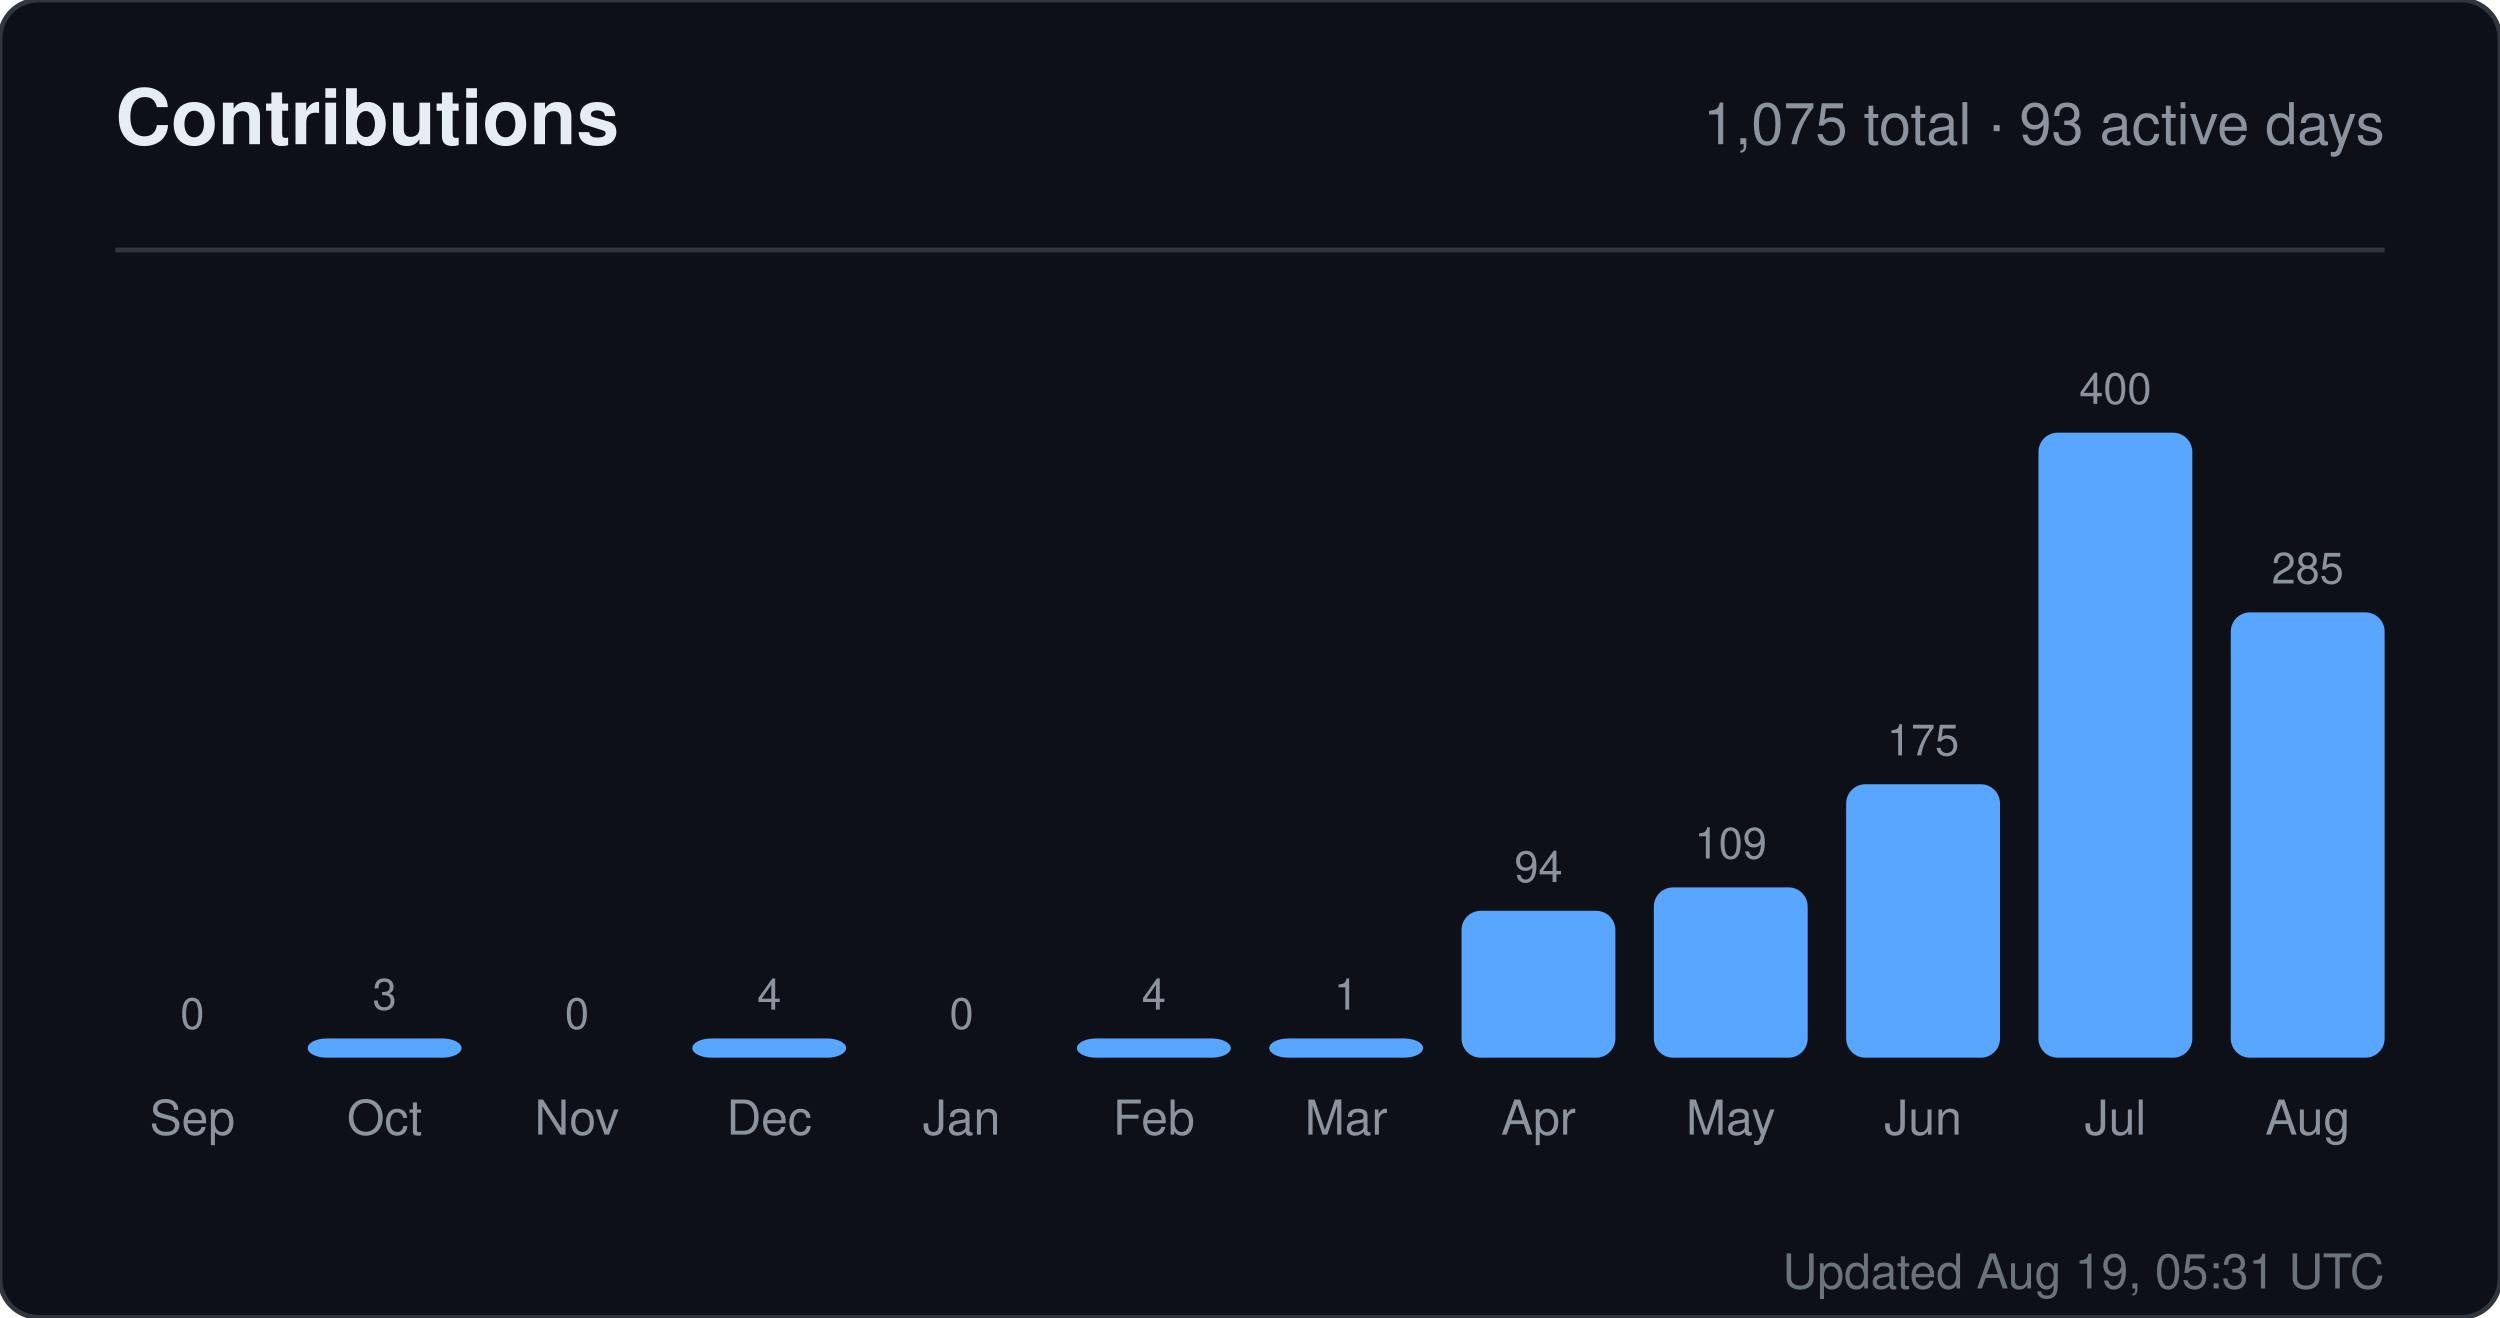
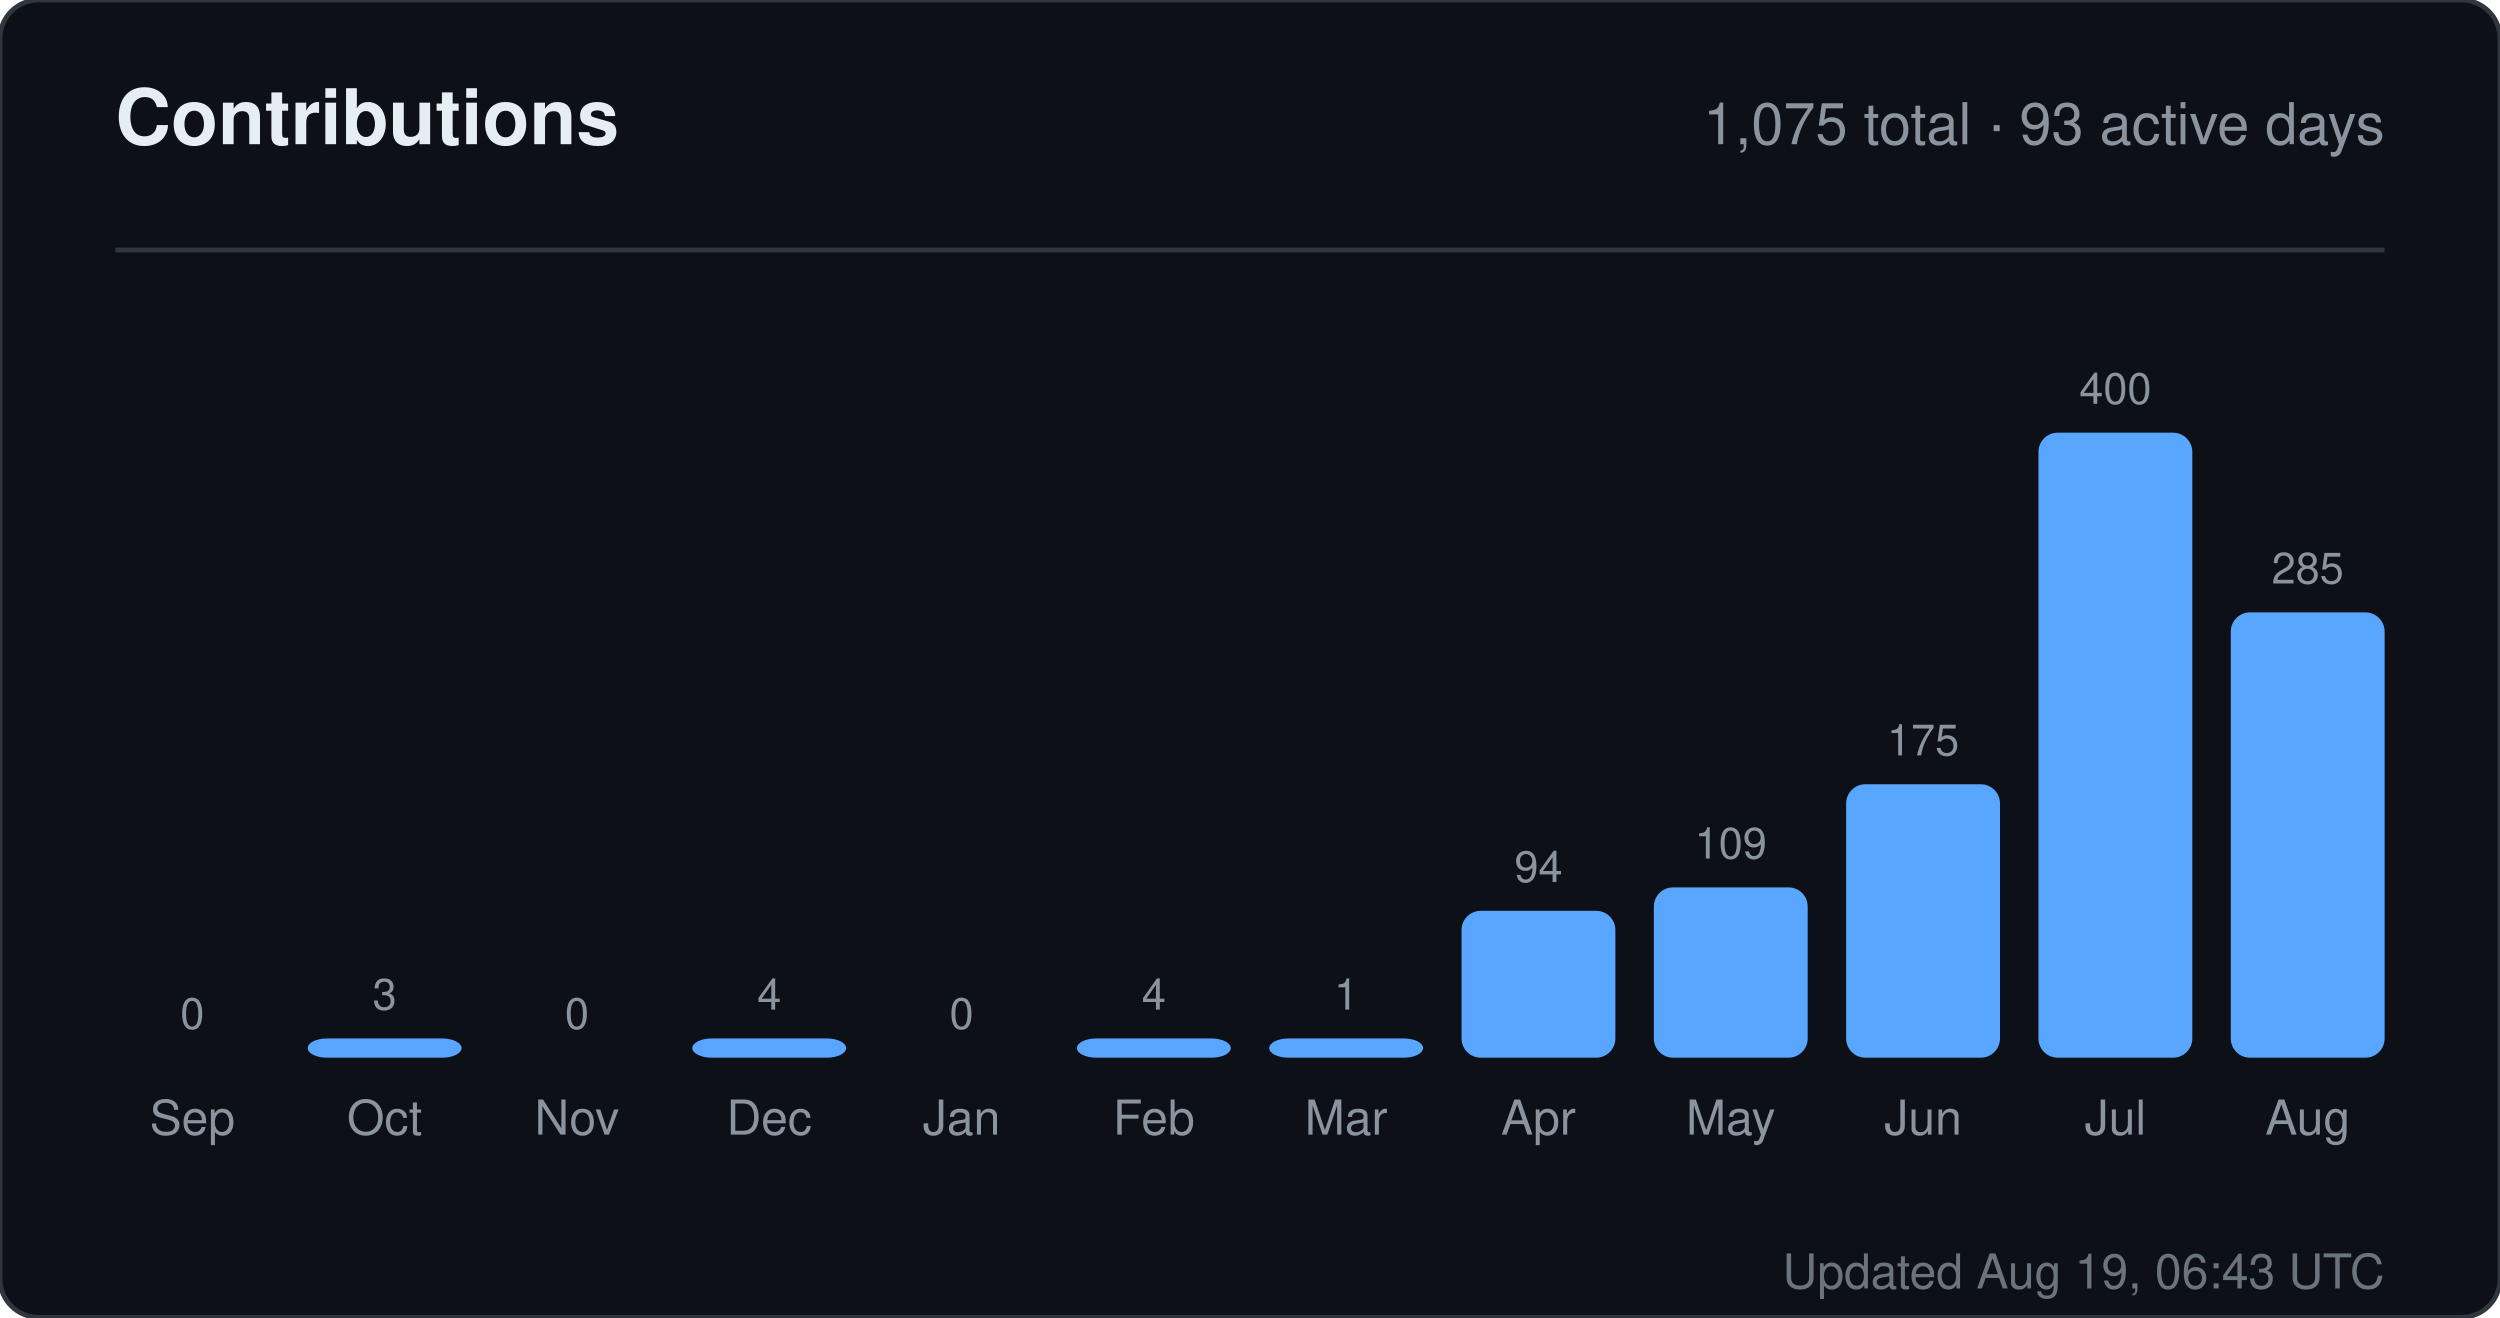
<svg xmlns="http://www.w3.org/2000/svg" width="520" height="274" viewBox="0 0 520 274" role="img" aria-label="Contributions for sandiirawan12">
  <rect width="520" height="274" rx="8" fill="#0d1117" stroke="#30363d" />
  <g font-family="-apple-system, BlinkMacSystemFont, Segoe UI, Helvetica, Arial, sans-serif">
    <text x="24" y="30" fill="#e6edf3" font-size="16" font-weight="700">Contributions</text>
    <text x="496" y="30" fill="#8b949e" font-size="12" text-anchor="end">1,075 total · 93 active days</text>
    <line x1="24" y1="52" x2="496" y2="52" stroke="#30363d" />
    <text x="40" y="214" fill="#8b949e" font-size="9" text-anchor="middle">0</text>
    <rect x="24" y="220" width="32" height="0" rx="4" fill="#58a6ff" />
    <text x="40" y="236" fill="#8b949e" font-size="10" text-anchor="middle">Sep</text>
    <text x="80" y="210" fill="#8b949e" font-size="9" text-anchor="middle">3</text>
    <rect x="64" y="216" width="32" height="4" rx="4" fill="#58a6ff" />
    <text x="80" y="236" fill="#8b949e" font-size="10" text-anchor="middle">Oct</text>
    <text x="120" y="214" fill="#8b949e" font-size="9" text-anchor="middle">0</text>
    <rect x="104" y="220" width="32" height="0" rx="4" fill="#58a6ff" />
    <text x="120" y="236" fill="#8b949e" font-size="10" text-anchor="middle">Nov</text>
    <text x="160" y="210" fill="#8b949e" font-size="9" text-anchor="middle">4</text>
    <rect x="144" y="216" width="32" height="4" rx="4" fill="#58a6ff" />
    <text x="160" y="236" fill="#8b949e" font-size="10" text-anchor="middle">Dec</text>
    <text x="200" y="214" fill="#8b949e" font-size="9" text-anchor="middle">0</text>
    <rect x="184" y="220" width="32" height="0" rx="4" fill="#58a6ff" />
    <text x="200" y="236" fill="#8b949e" font-size="10" text-anchor="middle">Jan</text>
    <text x="240" y="210" fill="#8b949e" font-size="9" text-anchor="middle">4</text>
    <rect x="224" y="216" width="32" height="4" rx="4" fill="#58a6ff" />
    <text x="240" y="236" fill="#8b949e" font-size="10" text-anchor="middle">Feb</text>
    <text x="280" y="210" fill="#8b949e" font-size="9" text-anchor="middle">1</text>
    <rect x="264" y="216" width="32" height="4" rx="4" fill="#58a6ff" />
    <text x="280" y="236" fill="#8b949e" font-size="10" text-anchor="middle">Mar</text>
    <text x="320" y="183.45" fill="#8b949e" font-size="9" text-anchor="middle">94</text>
    <rect x="304" y="189.45" width="32" height="30.55" rx="4" fill="#58a6ff" />
    <text x="320" y="236" fill="#8b949e" font-size="10" text-anchor="middle">Apr</text>
    <text x="360" y="178.575" fill="#8b949e" font-size="9" text-anchor="middle">109</text>
    <rect x="344" y="184.575" width="32" height="35.425" rx="4" fill="#58a6ff" />
    <text x="360" y="236" fill="#8b949e" font-size="10" text-anchor="middle">May</text>
    <text x="400" y="157.125" fill="#8b949e" font-size="9" text-anchor="middle">175</text>
    <rect x="384" y="163.125" width="32" height="56.875" rx="4" fill="#58a6ff" />
    <text x="400" y="236" fill="#8b949e" font-size="10" text-anchor="middle">Jun</text>
    <text x="440" y="84" fill="#8b949e" font-size="9" text-anchor="middle">400</text>
    <rect x="424" y="90" width="32" height="130" rx="4" fill="#58a6ff" />
    <text x="440" y="236" fill="#8b949e" font-size="10" text-anchor="middle">Jul</text>
    <text x="480" y="121.375" fill="#8b949e" font-size="9" text-anchor="middle">285</text>
    <rect x="464" y="127.375" width="32" height="92.625" rx="4" fill="#58a6ff" />
    <text x="480" y="236" fill="#8b949e" font-size="10" text-anchor="middle">Aug</text>
-     <text x="496" y="268" fill="#8b949e" font-size="10" text-anchor="end" opacity="0.75">Updated Aug 19, 05:31 UTC</text>
+     <text x="496" y="268" fill="#8b949e" font-size="10" text-anchor="end" opacity="0.75">Updated Aug 19, 06:43 UTC</text>
  </g>
</svg>
